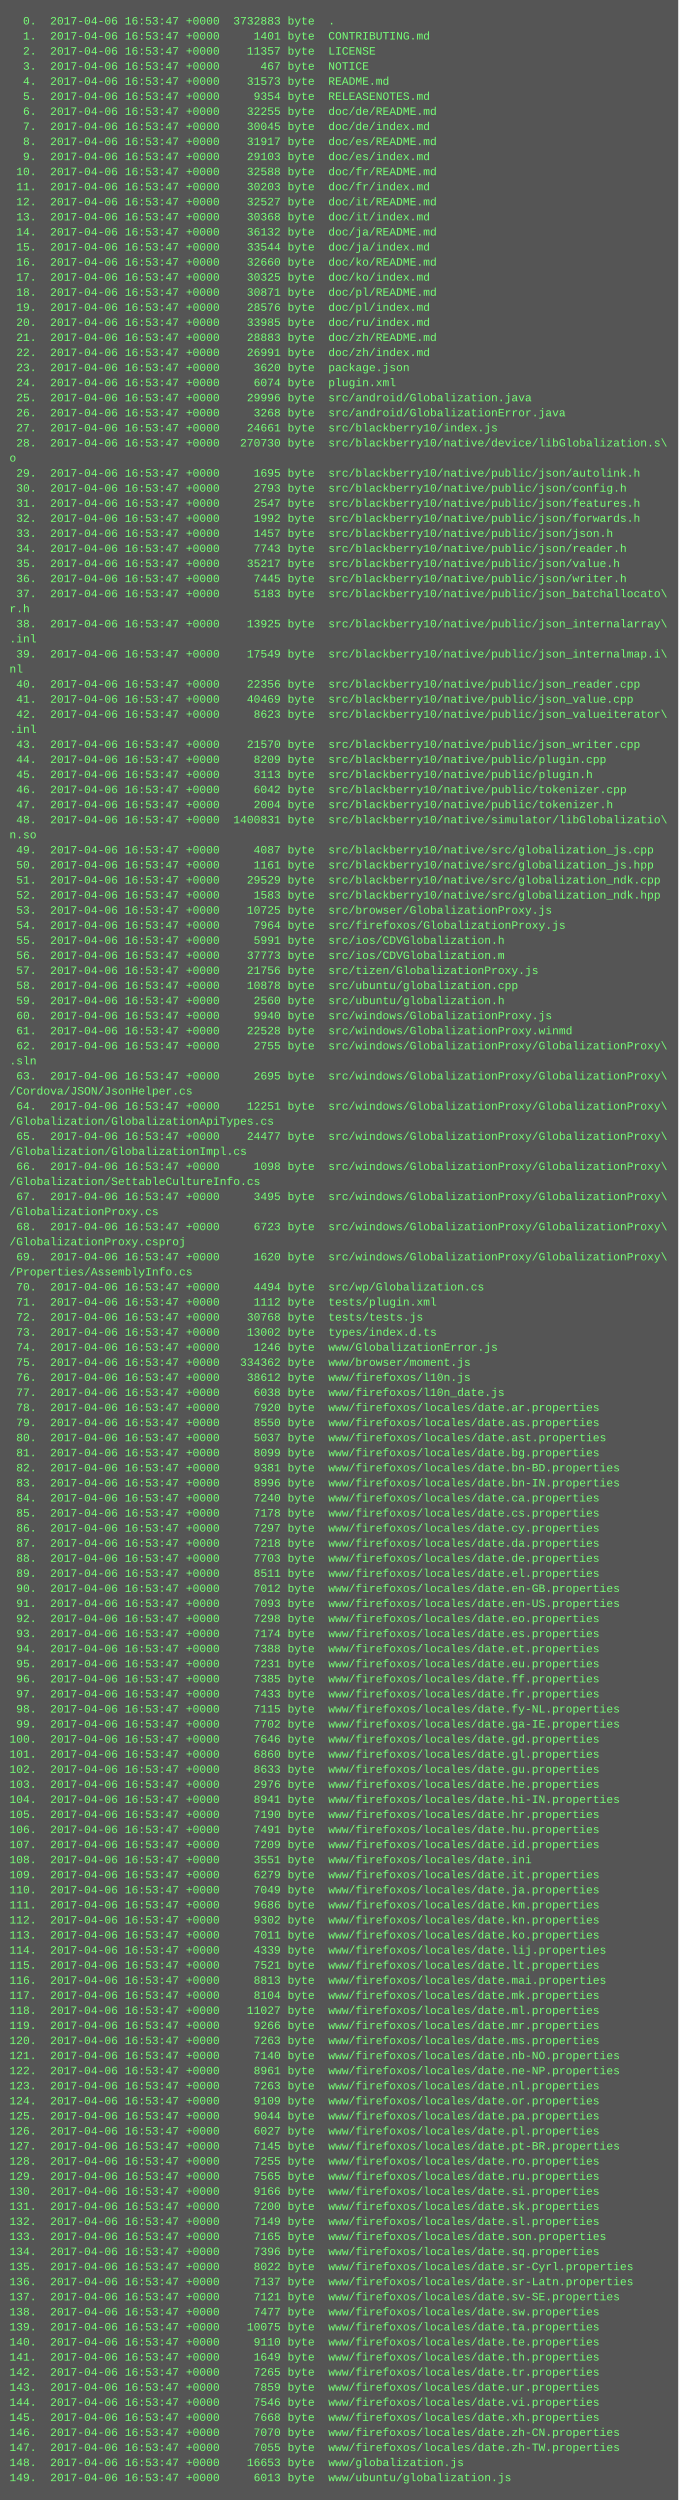
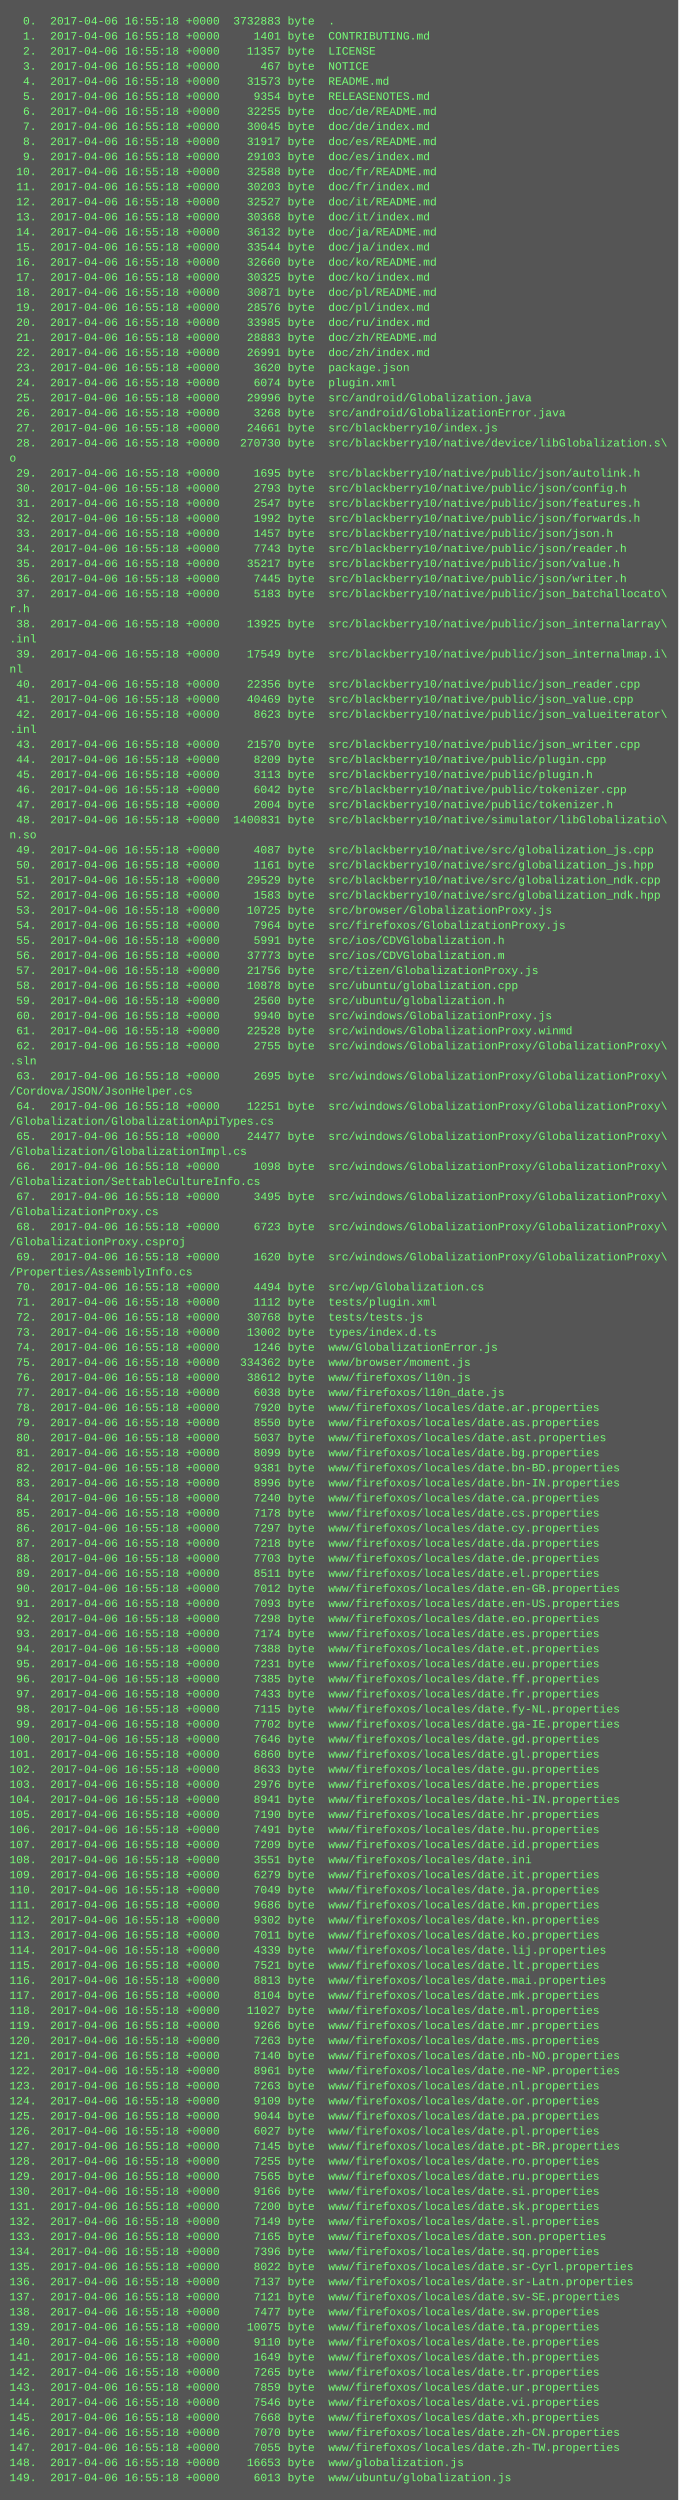
<svg xmlns="http://www.w3.org/2000/svg" height="2654" width="720">
  <rect height="2654" fill="#555" width="720" />
  <text fill="#7f7" font-family="Courier New" font-size="12" xml:space="preserve">
-     <tspan x="10" y="26">  0.  2017-04-06 16:53:47 +0000  3732883 byte  .</tspan>
-     <tspan x="10" y="42">  1.  2017-04-06 16:53:47 +0000     1401 byte  CONTRIBUTING.md</tspan>
-     <tspan x="10" y="58">  2.  2017-04-06 16:53:47 +0000    11357 byte  LICENSE</tspan>
-     <tspan x="10" y="74">  3.  2017-04-06 16:53:47 +0000      467 byte  NOTICE</tspan>
-     <tspan x="10" y="90">  4.  2017-04-06 16:53:47 +0000    31573 byte  README.md</tspan>
-     <tspan x="10" y="106">  5.  2017-04-06 16:53:47 +0000     9354 byte  RELEASENOTES.md</tspan>
-     <tspan x="10" y="122">  6.  2017-04-06 16:53:47 +0000    32255 byte  doc/de/README.md</tspan>
-     <tspan x="10" y="138">  7.  2017-04-06 16:53:47 +0000    30045 byte  doc/de/index.md</tspan>
-     <tspan x="10" y="154">  8.  2017-04-06 16:53:47 +0000    31917 byte  doc/es/README.md</tspan>
-     <tspan x="10" y="170">  9.  2017-04-06 16:53:47 +0000    29103 byte  doc/es/index.md</tspan>
-     <tspan x="10" y="186"> 10.  2017-04-06 16:53:47 +0000    32588 byte  doc/fr/README.md</tspan>
-     <tspan x="10" y="202"> 11.  2017-04-06 16:53:47 +0000    30203 byte  doc/fr/index.md</tspan>
-     <tspan x="10" y="218"> 12.  2017-04-06 16:53:47 +0000    32527 byte  doc/it/README.md</tspan>
-     <tspan x="10" y="234"> 13.  2017-04-06 16:53:47 +0000    30368 byte  doc/it/index.md</tspan>
-     <tspan x="10" y="250"> 14.  2017-04-06 16:53:47 +0000    36132 byte  doc/ja/README.md</tspan>
-     <tspan x="10" y="266"> 15.  2017-04-06 16:53:47 +0000    33544 byte  doc/ja/index.md</tspan>
-     <tspan x="10" y="282"> 16.  2017-04-06 16:53:47 +0000    32660 byte  doc/ko/README.md</tspan>
-     <tspan x="10" y="298"> 17.  2017-04-06 16:53:47 +0000    30325 byte  doc/ko/index.md</tspan>
-     <tspan x="10" y="314"> 18.  2017-04-06 16:53:47 +0000    30871 byte  doc/pl/README.md</tspan>
-     <tspan x="10" y="330"> 19.  2017-04-06 16:53:47 +0000    28576 byte  doc/pl/index.md</tspan>
-     <tspan x="10" y="346"> 20.  2017-04-06 16:53:47 +0000    33985 byte  doc/ru/index.md</tspan>
-     <tspan x="10" y="362"> 21.  2017-04-06 16:53:47 +0000    28883 byte  doc/zh/README.md</tspan>
-     <tspan x="10" y="378"> 22.  2017-04-06 16:53:47 +0000    26991 byte  doc/zh/index.md</tspan>
-     <tspan x="10" y="394"> 23.  2017-04-06 16:53:47 +0000     3620 byte  package.json</tspan>
-     <tspan x="10" y="410"> 24.  2017-04-06 16:53:47 +0000     6074 byte  plugin.xml</tspan>
-     <tspan x="10" y="426"> 25.  2017-04-06 16:53:47 +0000    29996 byte  src/android/Globalization.java</tspan>
-     <tspan x="10" y="442"> 26.  2017-04-06 16:53:47 +0000     3268 byte  src/android/GlobalizationError.java</tspan>
-     <tspan x="10" y="458"> 27.  2017-04-06 16:53:47 +0000    24661 byte  src/blackberry10/index.js</tspan>
-     <tspan x="10" y="474"> 28.  2017-04-06 16:53:47 +0000   270730 byte  src/blackberry10/native/device/libGlobalization.s\</tspan>
+     <tspan x="10" y="26">  0.  2017-04-06 16:55:18 +0000  3732883 byte  .</tspan>
+     <tspan x="10" y="42">  1.  2017-04-06 16:55:18 +0000     1401 byte  CONTRIBUTING.md</tspan>
+     <tspan x="10" y="58">  2.  2017-04-06 16:55:18 +0000    11357 byte  LICENSE</tspan>
+     <tspan x="10" y="74">  3.  2017-04-06 16:55:18 +0000      467 byte  NOTICE</tspan>
+     <tspan x="10" y="90">  4.  2017-04-06 16:55:18 +0000    31573 byte  README.md</tspan>
+     <tspan x="10" y="106">  5.  2017-04-06 16:55:18 +0000     9354 byte  RELEASENOTES.md</tspan>
+     <tspan x="10" y="122">  6.  2017-04-06 16:55:18 +0000    32255 byte  doc/de/README.md</tspan>
+     <tspan x="10" y="138">  7.  2017-04-06 16:55:18 +0000    30045 byte  doc/de/index.md</tspan>
+     <tspan x="10" y="154">  8.  2017-04-06 16:55:18 +0000    31917 byte  doc/es/README.md</tspan>
+     <tspan x="10" y="170">  9.  2017-04-06 16:55:18 +0000    29103 byte  doc/es/index.md</tspan>
+     <tspan x="10" y="186"> 10.  2017-04-06 16:55:18 +0000    32588 byte  doc/fr/README.md</tspan>
+     <tspan x="10" y="202"> 11.  2017-04-06 16:55:18 +0000    30203 byte  doc/fr/index.md</tspan>
+     <tspan x="10" y="218"> 12.  2017-04-06 16:55:18 +0000    32527 byte  doc/it/README.md</tspan>
+     <tspan x="10" y="234"> 13.  2017-04-06 16:55:18 +0000    30368 byte  doc/it/index.md</tspan>
+     <tspan x="10" y="250"> 14.  2017-04-06 16:55:18 +0000    36132 byte  doc/ja/README.md</tspan>
+     <tspan x="10" y="266"> 15.  2017-04-06 16:55:18 +0000    33544 byte  doc/ja/index.md</tspan>
+     <tspan x="10" y="282"> 16.  2017-04-06 16:55:18 +0000    32660 byte  doc/ko/README.md</tspan>
+     <tspan x="10" y="298"> 17.  2017-04-06 16:55:18 +0000    30325 byte  doc/ko/index.md</tspan>
+     <tspan x="10" y="314"> 18.  2017-04-06 16:55:18 +0000    30871 byte  doc/pl/README.md</tspan>
+     <tspan x="10" y="330"> 19.  2017-04-06 16:55:18 +0000    28576 byte  doc/pl/index.md</tspan>
+     <tspan x="10" y="346"> 20.  2017-04-06 16:55:18 +0000    33985 byte  doc/ru/index.md</tspan>
+     <tspan x="10" y="362"> 21.  2017-04-06 16:55:18 +0000    28883 byte  doc/zh/README.md</tspan>
+     <tspan x="10" y="378"> 22.  2017-04-06 16:55:18 +0000    26991 byte  doc/zh/index.md</tspan>
+     <tspan x="10" y="394"> 23.  2017-04-06 16:55:18 +0000     3620 byte  package.json</tspan>
+     <tspan x="10" y="410"> 24.  2017-04-06 16:55:18 +0000     6074 byte  plugin.xml</tspan>
+     <tspan x="10" y="426"> 25.  2017-04-06 16:55:18 +0000    29996 byte  src/android/Globalization.java</tspan>
+     <tspan x="10" y="442"> 26.  2017-04-06 16:55:18 +0000     3268 byte  src/android/GlobalizationError.java</tspan>
+     <tspan x="10" y="458"> 27.  2017-04-06 16:55:18 +0000    24661 byte  src/blackberry10/index.js</tspan>
+     <tspan x="10" y="474"> 28.  2017-04-06 16:55:18 +0000   270730 byte  src/blackberry10/native/device/libGlobalization.s\</tspan>
    <tspan x="10" y="490">o</tspan>
-     <tspan x="10" y="506"> 29.  2017-04-06 16:53:47 +0000     1695 byte  src/blackberry10/native/public/json/autolink.h</tspan>
-     <tspan x="10" y="522"> 30.  2017-04-06 16:53:47 +0000     2793 byte  src/blackberry10/native/public/json/config.h</tspan>
-     <tspan x="10" y="538"> 31.  2017-04-06 16:53:47 +0000     2547 byte  src/blackberry10/native/public/json/features.h</tspan>
-     <tspan x="10" y="554"> 32.  2017-04-06 16:53:47 +0000     1992 byte  src/blackberry10/native/public/json/forwards.h</tspan>
-     <tspan x="10" y="570"> 33.  2017-04-06 16:53:47 +0000     1457 byte  src/blackberry10/native/public/json/json.h</tspan>
-     <tspan x="10" y="586"> 34.  2017-04-06 16:53:47 +0000     7743 byte  src/blackberry10/native/public/json/reader.h</tspan>
-     <tspan x="10" y="602"> 35.  2017-04-06 16:53:47 +0000    35217 byte  src/blackberry10/native/public/json/value.h</tspan>
-     <tspan x="10" y="618"> 36.  2017-04-06 16:53:47 +0000     7445 byte  src/blackberry10/native/public/json/writer.h</tspan>
-     <tspan x="10" y="634"> 37.  2017-04-06 16:53:47 +0000     5183 byte  src/blackberry10/native/public/json_batchallocato\</tspan>
+     <tspan x="10" y="506"> 29.  2017-04-06 16:55:18 +0000     1695 byte  src/blackberry10/native/public/json/autolink.h</tspan>
+     <tspan x="10" y="522"> 30.  2017-04-06 16:55:18 +0000     2793 byte  src/blackberry10/native/public/json/config.h</tspan>
+     <tspan x="10" y="538"> 31.  2017-04-06 16:55:18 +0000     2547 byte  src/blackberry10/native/public/json/features.h</tspan>
+     <tspan x="10" y="554"> 32.  2017-04-06 16:55:18 +0000     1992 byte  src/blackberry10/native/public/json/forwards.h</tspan>
+     <tspan x="10" y="570"> 33.  2017-04-06 16:55:18 +0000     1457 byte  src/blackberry10/native/public/json/json.h</tspan>
+     <tspan x="10" y="586"> 34.  2017-04-06 16:55:18 +0000     7743 byte  src/blackberry10/native/public/json/reader.h</tspan>
+     <tspan x="10" y="602"> 35.  2017-04-06 16:55:18 +0000    35217 byte  src/blackberry10/native/public/json/value.h</tspan>
+     <tspan x="10" y="618"> 36.  2017-04-06 16:55:18 +0000     7445 byte  src/blackberry10/native/public/json/writer.h</tspan>
+     <tspan x="10" y="634"> 37.  2017-04-06 16:55:18 +0000     5183 byte  src/blackberry10/native/public/json_batchallocato\</tspan>
    <tspan x="10" y="650">r.h</tspan>
-     <tspan x="10" y="666"> 38.  2017-04-06 16:53:47 +0000    13925 byte  src/blackberry10/native/public/json_internalarray\</tspan>
+     <tspan x="10" y="666"> 38.  2017-04-06 16:55:18 +0000    13925 byte  src/blackberry10/native/public/json_internalarray\</tspan>
    <tspan x="10" y="682">.inl</tspan>
-     <tspan x="10" y="698"> 39.  2017-04-06 16:53:47 +0000    17549 byte  src/blackberry10/native/public/json_internalmap.i\</tspan>
+     <tspan x="10" y="698"> 39.  2017-04-06 16:55:18 +0000    17549 byte  src/blackberry10/native/public/json_internalmap.i\</tspan>
    <tspan x="10" y="714">nl</tspan>
-     <tspan x="10" y="730"> 40.  2017-04-06 16:53:47 +0000    22356 byte  src/blackberry10/native/public/json_reader.cpp</tspan>
-     <tspan x="10" y="746"> 41.  2017-04-06 16:53:47 +0000    40469 byte  src/blackberry10/native/public/json_value.cpp</tspan>
-     <tspan x="10" y="762"> 42.  2017-04-06 16:53:47 +0000     8623 byte  src/blackberry10/native/public/json_valueiterator\</tspan>
+     <tspan x="10" y="730"> 40.  2017-04-06 16:55:18 +0000    22356 byte  src/blackberry10/native/public/json_reader.cpp</tspan>
+     <tspan x="10" y="746"> 41.  2017-04-06 16:55:18 +0000    40469 byte  src/blackberry10/native/public/json_value.cpp</tspan>
+     <tspan x="10" y="762"> 42.  2017-04-06 16:55:18 +0000     8623 byte  src/blackberry10/native/public/json_valueiterator\</tspan>
    <tspan x="10" y="778">.inl</tspan>
-     <tspan x="10" y="794"> 43.  2017-04-06 16:53:47 +0000    21570 byte  src/blackberry10/native/public/json_writer.cpp</tspan>
-     <tspan x="10" y="810"> 44.  2017-04-06 16:53:47 +0000     8209 byte  src/blackberry10/native/public/plugin.cpp</tspan>
-     <tspan x="10" y="826"> 45.  2017-04-06 16:53:47 +0000     3113 byte  src/blackberry10/native/public/plugin.h</tspan>
-     <tspan x="10" y="842"> 46.  2017-04-06 16:53:47 +0000     6042 byte  src/blackberry10/native/public/tokenizer.cpp</tspan>
-     <tspan x="10" y="858"> 47.  2017-04-06 16:53:47 +0000     2004 byte  src/blackberry10/native/public/tokenizer.h</tspan>
-     <tspan x="10" y="874"> 48.  2017-04-06 16:53:47 +0000  1400831 byte  src/blackberry10/native/simulator/libGlobalizatio\</tspan>
+     <tspan x="10" y="794"> 43.  2017-04-06 16:55:18 +0000    21570 byte  src/blackberry10/native/public/json_writer.cpp</tspan>
+     <tspan x="10" y="810"> 44.  2017-04-06 16:55:18 +0000     8209 byte  src/blackberry10/native/public/plugin.cpp</tspan>
+     <tspan x="10" y="826"> 45.  2017-04-06 16:55:18 +0000     3113 byte  src/blackberry10/native/public/plugin.h</tspan>
+     <tspan x="10" y="842"> 46.  2017-04-06 16:55:18 +0000     6042 byte  src/blackberry10/native/public/tokenizer.cpp</tspan>
+     <tspan x="10" y="858"> 47.  2017-04-06 16:55:18 +0000     2004 byte  src/blackberry10/native/public/tokenizer.h</tspan>
+     <tspan x="10" y="874"> 48.  2017-04-06 16:55:18 +0000  1400831 byte  src/blackberry10/native/simulator/libGlobalizatio\</tspan>
    <tspan x="10" y="890">n.so</tspan>
-     <tspan x="10" y="906"> 49.  2017-04-06 16:53:47 +0000     4087 byte  src/blackberry10/native/src/globalization_js.cpp</tspan>
-     <tspan x="10" y="922"> 50.  2017-04-06 16:53:47 +0000     1161 byte  src/blackberry10/native/src/globalization_js.hpp</tspan>
-     <tspan x="10" y="938"> 51.  2017-04-06 16:53:47 +0000    29529 byte  src/blackberry10/native/src/globalization_ndk.cpp</tspan>
-     <tspan x="10" y="954"> 52.  2017-04-06 16:53:47 +0000     1583 byte  src/blackberry10/native/src/globalization_ndk.hpp</tspan>
-     <tspan x="10" y="970"> 53.  2017-04-06 16:53:47 +0000    10725 byte  src/browser/GlobalizationProxy.js</tspan>
-     <tspan x="10" y="986"> 54.  2017-04-06 16:53:47 +0000     7964 byte  src/firefoxos/GlobalizationProxy.js</tspan>
-     <tspan x="10" y="1002"> 55.  2017-04-06 16:53:47 +0000     5991 byte  src/ios/CDVGlobalization.h</tspan>
-     <tspan x="10" y="1018"> 56.  2017-04-06 16:53:47 +0000    37773 byte  src/ios/CDVGlobalization.m</tspan>
-     <tspan x="10" y="1034"> 57.  2017-04-06 16:53:47 +0000    21756 byte  src/tizen/GlobalizationProxy.js</tspan>
-     <tspan x="10" y="1050"> 58.  2017-04-06 16:53:47 +0000    10878 byte  src/ubuntu/globalization.cpp</tspan>
-     <tspan x="10" y="1066"> 59.  2017-04-06 16:53:47 +0000     2560 byte  src/ubuntu/globalization.h</tspan>
-     <tspan x="10" y="1082"> 60.  2017-04-06 16:53:47 +0000     9940 byte  src/windows/GlobalizationProxy.js</tspan>
-     <tspan x="10" y="1098"> 61.  2017-04-06 16:53:47 +0000    22528 byte  src/windows/GlobalizationProxy.winmd</tspan>
-     <tspan x="10" y="1114"> 62.  2017-04-06 16:53:47 +0000     2755 byte  src/windows/GlobalizationProxy/GlobalizationProxy\</tspan>
+     <tspan x="10" y="906"> 49.  2017-04-06 16:55:18 +0000     4087 byte  src/blackberry10/native/src/globalization_js.cpp</tspan>
+     <tspan x="10" y="922"> 50.  2017-04-06 16:55:18 +0000     1161 byte  src/blackberry10/native/src/globalization_js.hpp</tspan>
+     <tspan x="10" y="938"> 51.  2017-04-06 16:55:18 +0000    29529 byte  src/blackberry10/native/src/globalization_ndk.cpp</tspan>
+     <tspan x="10" y="954"> 52.  2017-04-06 16:55:18 +0000     1583 byte  src/blackberry10/native/src/globalization_ndk.hpp</tspan>
+     <tspan x="10" y="970"> 53.  2017-04-06 16:55:18 +0000    10725 byte  src/browser/GlobalizationProxy.js</tspan>
+     <tspan x="10" y="986"> 54.  2017-04-06 16:55:18 +0000     7964 byte  src/firefoxos/GlobalizationProxy.js</tspan>
+     <tspan x="10" y="1002"> 55.  2017-04-06 16:55:18 +0000     5991 byte  src/ios/CDVGlobalization.h</tspan>
+     <tspan x="10" y="1018"> 56.  2017-04-06 16:55:18 +0000    37773 byte  src/ios/CDVGlobalization.m</tspan>
+     <tspan x="10" y="1034"> 57.  2017-04-06 16:55:18 +0000    21756 byte  src/tizen/GlobalizationProxy.js</tspan>
+     <tspan x="10" y="1050"> 58.  2017-04-06 16:55:18 +0000    10878 byte  src/ubuntu/globalization.cpp</tspan>
+     <tspan x="10" y="1066"> 59.  2017-04-06 16:55:18 +0000     2560 byte  src/ubuntu/globalization.h</tspan>
+     <tspan x="10" y="1082"> 60.  2017-04-06 16:55:18 +0000     9940 byte  src/windows/GlobalizationProxy.js</tspan>
+     <tspan x="10" y="1098"> 61.  2017-04-06 16:55:18 +0000    22528 byte  src/windows/GlobalizationProxy.winmd</tspan>
+     <tspan x="10" y="1114"> 62.  2017-04-06 16:55:18 +0000     2755 byte  src/windows/GlobalizationProxy/GlobalizationProxy\</tspan>
    <tspan x="10" y="1130">.sln</tspan>
-     <tspan x="10" y="1146"> 63.  2017-04-06 16:53:47 +0000     2695 byte  src/windows/GlobalizationProxy/GlobalizationProxy\</tspan>
+     <tspan x="10" y="1146"> 63.  2017-04-06 16:55:18 +0000     2695 byte  src/windows/GlobalizationProxy/GlobalizationProxy\</tspan>
    <tspan x="10" y="1162">/Cordova/JSON/JsonHelper.cs</tspan>
-     <tspan x="10" y="1178"> 64.  2017-04-06 16:53:47 +0000    12251 byte  src/windows/GlobalizationProxy/GlobalizationProxy\</tspan>
+     <tspan x="10" y="1178"> 64.  2017-04-06 16:55:18 +0000    12251 byte  src/windows/GlobalizationProxy/GlobalizationProxy\</tspan>
    <tspan x="10" y="1194">/Globalization/GlobalizationApiTypes.cs</tspan>
-     <tspan x="10" y="1210"> 65.  2017-04-06 16:53:47 +0000    24477 byte  src/windows/GlobalizationProxy/GlobalizationProxy\</tspan>
+     <tspan x="10" y="1210"> 65.  2017-04-06 16:55:18 +0000    24477 byte  src/windows/GlobalizationProxy/GlobalizationProxy\</tspan>
    <tspan x="10" y="1226">/Globalization/GlobalizationImpl.cs</tspan>
-     <tspan x="10" y="1242"> 66.  2017-04-06 16:53:47 +0000     1098 byte  src/windows/GlobalizationProxy/GlobalizationProxy\</tspan>
+     <tspan x="10" y="1242"> 66.  2017-04-06 16:55:18 +0000     1098 byte  src/windows/GlobalizationProxy/GlobalizationProxy\</tspan>
    <tspan x="10" y="1258">/Globalization/SettableCultureInfo.cs</tspan>
-     <tspan x="10" y="1274"> 67.  2017-04-06 16:53:47 +0000     3495 byte  src/windows/GlobalizationProxy/GlobalizationProxy\</tspan>
+     <tspan x="10" y="1274"> 67.  2017-04-06 16:55:18 +0000     3495 byte  src/windows/GlobalizationProxy/GlobalizationProxy\</tspan>
    <tspan x="10" y="1290">/GlobalizationProxy.cs</tspan>
-     <tspan x="10" y="1306"> 68.  2017-04-06 16:53:47 +0000     6723 byte  src/windows/GlobalizationProxy/GlobalizationProxy\</tspan>
+     <tspan x="10" y="1306"> 68.  2017-04-06 16:55:18 +0000     6723 byte  src/windows/GlobalizationProxy/GlobalizationProxy\</tspan>
    <tspan x="10" y="1322">/GlobalizationProxy.csproj</tspan>
-     <tspan x="10" y="1338"> 69.  2017-04-06 16:53:47 +0000     1620 byte  src/windows/GlobalizationProxy/GlobalizationProxy\</tspan>
+     <tspan x="10" y="1338"> 69.  2017-04-06 16:55:18 +0000     1620 byte  src/windows/GlobalizationProxy/GlobalizationProxy\</tspan>
    <tspan x="10" y="1354">/Properties/AssemblyInfo.cs</tspan>
-     <tspan x="10" y="1370"> 70.  2017-04-06 16:53:47 +0000     4494 byte  src/wp/Globalization.cs</tspan>
-     <tspan x="10" y="1386"> 71.  2017-04-06 16:53:47 +0000     1112 byte  tests/plugin.xml</tspan>
-     <tspan x="10" y="1402"> 72.  2017-04-06 16:53:47 +0000    30768 byte  tests/tests.js</tspan>
-     <tspan x="10" y="1418"> 73.  2017-04-06 16:53:47 +0000    13002 byte  types/index.d.ts</tspan>
-     <tspan x="10" y="1434"> 74.  2017-04-06 16:53:47 +0000     1246 byte  www/GlobalizationError.js</tspan>
-     <tspan x="10" y="1450"> 75.  2017-04-06 16:53:47 +0000   334362 byte  www/browser/moment.js</tspan>
-     <tspan x="10" y="1466"> 76.  2017-04-06 16:53:47 +0000    38612 byte  www/firefoxos/l10n.js</tspan>
-     <tspan x="10" y="1482"> 77.  2017-04-06 16:53:47 +0000     6038 byte  www/firefoxos/l10n_date.js</tspan>
-     <tspan x="10" y="1498"> 78.  2017-04-06 16:53:47 +0000     7920 byte  www/firefoxos/locales/date.ar.properties</tspan>
-     <tspan x="10" y="1514"> 79.  2017-04-06 16:53:47 +0000     8550 byte  www/firefoxos/locales/date.as.properties</tspan>
-     <tspan x="10" y="1530"> 80.  2017-04-06 16:53:47 +0000     5037 byte  www/firefoxos/locales/date.ast.properties</tspan>
-     <tspan x="10" y="1546"> 81.  2017-04-06 16:53:47 +0000     8099 byte  www/firefoxos/locales/date.bg.properties</tspan>
-     <tspan x="10" y="1562"> 82.  2017-04-06 16:53:47 +0000     9381 byte  www/firefoxos/locales/date.bn-BD.properties</tspan>
-     <tspan x="10" y="1578"> 83.  2017-04-06 16:53:47 +0000     8996 byte  www/firefoxos/locales/date.bn-IN.properties</tspan>
-     <tspan x="10" y="1594"> 84.  2017-04-06 16:53:47 +0000     7240 byte  www/firefoxos/locales/date.ca.properties</tspan>
-     <tspan x="10" y="1610"> 85.  2017-04-06 16:53:47 +0000     7178 byte  www/firefoxos/locales/date.cs.properties</tspan>
-     <tspan x="10" y="1626"> 86.  2017-04-06 16:53:47 +0000     7297 byte  www/firefoxos/locales/date.cy.properties</tspan>
-     <tspan x="10" y="1642"> 87.  2017-04-06 16:53:47 +0000     7218 byte  www/firefoxos/locales/date.da.properties</tspan>
-     <tspan x="10" y="1658"> 88.  2017-04-06 16:53:47 +0000     7703 byte  www/firefoxos/locales/date.de.properties</tspan>
-     <tspan x="10" y="1674"> 89.  2017-04-06 16:53:47 +0000     8511 byte  www/firefoxos/locales/date.el.properties</tspan>
-     <tspan x="10" y="1690"> 90.  2017-04-06 16:53:47 +0000     7012 byte  www/firefoxos/locales/date.en-GB.properties</tspan>
-     <tspan x="10" y="1706"> 91.  2017-04-06 16:53:47 +0000     7093 byte  www/firefoxos/locales/date.en-US.properties</tspan>
-     <tspan x="10" y="1722"> 92.  2017-04-06 16:53:47 +0000     7298 byte  www/firefoxos/locales/date.eo.properties</tspan>
-     <tspan x="10" y="1738"> 93.  2017-04-06 16:53:47 +0000     7174 byte  www/firefoxos/locales/date.es.properties</tspan>
-     <tspan x="10" y="1754"> 94.  2017-04-06 16:53:47 +0000     7388 byte  www/firefoxos/locales/date.et.properties</tspan>
-     <tspan x="10" y="1770"> 95.  2017-04-06 16:53:47 +0000     7231 byte  www/firefoxos/locales/date.eu.properties</tspan>
-     <tspan x="10" y="1786"> 96.  2017-04-06 16:53:47 +0000     7385 byte  www/firefoxos/locales/date.ff.properties</tspan>
-     <tspan x="10" y="1802"> 97.  2017-04-06 16:53:47 +0000     7433 byte  www/firefoxos/locales/date.fr.properties</tspan>
-     <tspan x="10" y="1818"> 98.  2017-04-06 16:53:47 +0000     7115 byte  www/firefoxos/locales/date.fy-NL.properties</tspan>
-     <tspan x="10" y="1834"> 99.  2017-04-06 16:53:47 +0000     7702 byte  www/firefoxos/locales/date.ga-IE.properties</tspan>
-     <tspan x="10" y="1850">100.  2017-04-06 16:53:47 +0000     7646 byte  www/firefoxos/locales/date.gd.properties</tspan>
-     <tspan x="10" y="1866">101.  2017-04-06 16:53:47 +0000     6860 byte  www/firefoxos/locales/date.gl.properties</tspan>
-     <tspan x="10" y="1882">102.  2017-04-06 16:53:47 +0000     8633 byte  www/firefoxos/locales/date.gu.properties</tspan>
-     <tspan x="10" y="1898">103.  2017-04-06 16:53:47 +0000     2976 byte  www/firefoxos/locales/date.he.properties</tspan>
-     <tspan x="10" y="1914">104.  2017-04-06 16:53:47 +0000     8941 byte  www/firefoxos/locales/date.hi-IN.properties</tspan>
-     <tspan x="10" y="1930">105.  2017-04-06 16:53:47 +0000     7190 byte  www/firefoxos/locales/date.hr.properties</tspan>
-     <tspan x="10" y="1946">106.  2017-04-06 16:53:47 +0000     7491 byte  www/firefoxos/locales/date.hu.properties</tspan>
-     <tspan x="10" y="1962">107.  2017-04-06 16:53:47 +0000     7209 byte  www/firefoxos/locales/date.id.properties</tspan>
-     <tspan x="10" y="1978">108.  2017-04-06 16:53:47 +0000     3551 byte  www/firefoxos/locales/date.ini</tspan>
-     <tspan x="10" y="1994">109.  2017-04-06 16:53:47 +0000     6279 byte  www/firefoxos/locales/date.it.properties</tspan>
-     <tspan x="10" y="2010">110.  2017-04-06 16:53:47 +0000     7049 byte  www/firefoxos/locales/date.ja.properties</tspan>
-     <tspan x="10" y="2026">111.  2017-04-06 16:53:47 +0000     9686 byte  www/firefoxos/locales/date.km.properties</tspan>
-     <tspan x="10" y="2042">112.  2017-04-06 16:53:47 +0000     9302 byte  www/firefoxos/locales/date.kn.properties</tspan>
-     <tspan x="10" y="2058">113.  2017-04-06 16:53:47 +0000     7011 byte  www/firefoxos/locales/date.ko.properties</tspan>
-     <tspan x="10" y="2074">114.  2017-04-06 16:53:47 +0000     4339 byte  www/firefoxos/locales/date.lij.properties</tspan>
-     <tspan x="10" y="2090">115.  2017-04-06 16:53:47 +0000     7521 byte  www/firefoxos/locales/date.lt.properties</tspan>
-     <tspan x="10" y="2106">116.  2017-04-06 16:53:47 +0000     8813 byte  www/firefoxos/locales/date.mai.properties</tspan>
-     <tspan x="10" y="2122">117.  2017-04-06 16:53:47 +0000     8104 byte  www/firefoxos/locales/date.mk.properties</tspan>
-     <tspan x="10" y="2138">118.  2017-04-06 16:53:47 +0000    11027 byte  www/firefoxos/locales/date.ml.properties</tspan>
-     <tspan x="10" y="2154">119.  2017-04-06 16:53:47 +0000     9266 byte  www/firefoxos/locales/date.mr.properties</tspan>
-     <tspan x="10" y="2170">120.  2017-04-06 16:53:47 +0000     7263 byte  www/firefoxos/locales/date.ms.properties</tspan>
-     <tspan x="10" y="2186">121.  2017-04-06 16:53:47 +0000     7140 byte  www/firefoxos/locales/date.nb-NO.properties</tspan>
-     <tspan x="10" y="2202">122.  2017-04-06 16:53:47 +0000     8961 byte  www/firefoxos/locales/date.ne-NP.properties</tspan>
-     <tspan x="10" y="2218">123.  2017-04-06 16:53:47 +0000     7263 byte  www/firefoxos/locales/date.nl.properties</tspan>
-     <tspan x="10" y="2234">124.  2017-04-06 16:53:47 +0000     9109 byte  www/firefoxos/locales/date.or.properties</tspan>
-     <tspan x="10" y="2250">125.  2017-04-06 16:53:47 +0000     9044 byte  www/firefoxos/locales/date.pa.properties</tspan>
-     <tspan x="10" y="2266">126.  2017-04-06 16:53:47 +0000     6027 byte  www/firefoxos/locales/date.pl.properties</tspan>
-     <tspan x="10" y="2282">127.  2017-04-06 16:53:47 +0000     7145 byte  www/firefoxos/locales/date.pt-BR.properties</tspan>
-     <tspan x="10" y="2298">128.  2017-04-06 16:53:47 +0000     7255 byte  www/firefoxos/locales/date.ro.properties</tspan>
-     <tspan x="10" y="2314">129.  2017-04-06 16:53:47 +0000     7565 byte  www/firefoxos/locales/date.ru.properties</tspan>
-     <tspan x="10" y="2330">130.  2017-04-06 16:53:47 +0000     9166 byte  www/firefoxos/locales/date.si.properties</tspan>
-     <tspan x="10" y="2346">131.  2017-04-06 16:53:47 +0000     7200 byte  www/firefoxos/locales/date.sk.properties</tspan>
-     <tspan x="10" y="2362">132.  2017-04-06 16:53:47 +0000     7149 byte  www/firefoxos/locales/date.sl.properties</tspan>
-     <tspan x="10" y="2378">133.  2017-04-06 16:53:47 +0000     7165 byte  www/firefoxos/locales/date.son.properties</tspan>
-     <tspan x="10" y="2394">134.  2017-04-06 16:53:47 +0000     7396 byte  www/firefoxos/locales/date.sq.properties</tspan>
-     <tspan x="10" y="2410">135.  2017-04-06 16:53:47 +0000     8022 byte  www/firefoxos/locales/date.sr-Cyrl.properties</tspan>
-     <tspan x="10" y="2426">136.  2017-04-06 16:53:47 +0000     7137 byte  www/firefoxos/locales/date.sr-Latn.properties</tspan>
-     <tspan x="10" y="2442">137.  2017-04-06 16:53:47 +0000     7121 byte  www/firefoxos/locales/date.sv-SE.properties</tspan>
-     <tspan x="10" y="2458">138.  2017-04-06 16:53:47 +0000     7477 byte  www/firefoxos/locales/date.sw.properties</tspan>
-     <tspan x="10" y="2474">139.  2017-04-06 16:53:47 +0000    10075 byte  www/firefoxos/locales/date.ta.properties</tspan>
-     <tspan x="10" y="2490">140.  2017-04-06 16:53:47 +0000     9110 byte  www/firefoxos/locales/date.te.properties</tspan>
-     <tspan x="10" y="2506">141.  2017-04-06 16:53:47 +0000     1649 byte  www/firefoxos/locales/date.th.properties</tspan>
-     <tspan x="10" y="2522">142.  2017-04-06 16:53:47 +0000     7265 byte  www/firefoxos/locales/date.tr.properties</tspan>
-     <tspan x="10" y="2538">143.  2017-04-06 16:53:47 +0000     7859 byte  www/firefoxos/locales/date.ur.properties</tspan>
-     <tspan x="10" y="2554">144.  2017-04-06 16:53:47 +0000     7546 byte  www/firefoxos/locales/date.vi.properties</tspan>
-     <tspan x="10" y="2570">145.  2017-04-06 16:53:47 +0000     7668 byte  www/firefoxos/locales/date.xh.properties</tspan>
-     <tspan x="10" y="2586">146.  2017-04-06 16:53:47 +0000     7070 byte  www/firefoxos/locales/date.zh-CN.properties</tspan>
-     <tspan x="10" y="2602">147.  2017-04-06 16:53:47 +0000     7055 byte  www/firefoxos/locales/date.zh-TW.properties</tspan>
-     <tspan x="10" y="2618">148.  2017-04-06 16:53:47 +0000    16653 byte  www/globalization.js</tspan>
-     <tspan x="10" y="2634">149.  2017-04-06 16:53:47 +0000     6013 byte  www/ubuntu/globalization.js</tspan>
+     <tspan x="10" y="1370"> 70.  2017-04-06 16:55:18 +0000     4494 byte  src/wp/Globalization.cs</tspan>
+     <tspan x="10" y="1386"> 71.  2017-04-06 16:55:18 +0000     1112 byte  tests/plugin.xml</tspan>
+     <tspan x="10" y="1402"> 72.  2017-04-06 16:55:18 +0000    30768 byte  tests/tests.js</tspan>
+     <tspan x="10" y="1418"> 73.  2017-04-06 16:55:18 +0000    13002 byte  types/index.d.ts</tspan>
+     <tspan x="10" y="1434"> 74.  2017-04-06 16:55:18 +0000     1246 byte  www/GlobalizationError.js</tspan>
+     <tspan x="10" y="1450"> 75.  2017-04-06 16:55:18 +0000   334362 byte  www/browser/moment.js</tspan>
+     <tspan x="10" y="1466"> 76.  2017-04-06 16:55:18 +0000    38612 byte  www/firefoxos/l10n.js</tspan>
+     <tspan x="10" y="1482"> 77.  2017-04-06 16:55:18 +0000     6038 byte  www/firefoxos/l10n_date.js</tspan>
+     <tspan x="10" y="1498"> 78.  2017-04-06 16:55:18 +0000     7920 byte  www/firefoxos/locales/date.ar.properties</tspan>
+     <tspan x="10" y="1514"> 79.  2017-04-06 16:55:18 +0000     8550 byte  www/firefoxos/locales/date.as.properties</tspan>
+     <tspan x="10" y="1530"> 80.  2017-04-06 16:55:18 +0000     5037 byte  www/firefoxos/locales/date.ast.properties</tspan>
+     <tspan x="10" y="1546"> 81.  2017-04-06 16:55:18 +0000     8099 byte  www/firefoxos/locales/date.bg.properties</tspan>
+     <tspan x="10" y="1562"> 82.  2017-04-06 16:55:18 +0000     9381 byte  www/firefoxos/locales/date.bn-BD.properties</tspan>
+     <tspan x="10" y="1578"> 83.  2017-04-06 16:55:18 +0000     8996 byte  www/firefoxos/locales/date.bn-IN.properties</tspan>
+     <tspan x="10" y="1594"> 84.  2017-04-06 16:55:18 +0000     7240 byte  www/firefoxos/locales/date.ca.properties</tspan>
+     <tspan x="10" y="1610"> 85.  2017-04-06 16:55:18 +0000     7178 byte  www/firefoxos/locales/date.cs.properties</tspan>
+     <tspan x="10" y="1626"> 86.  2017-04-06 16:55:18 +0000     7297 byte  www/firefoxos/locales/date.cy.properties</tspan>
+     <tspan x="10" y="1642"> 87.  2017-04-06 16:55:18 +0000     7218 byte  www/firefoxos/locales/date.da.properties</tspan>
+     <tspan x="10" y="1658"> 88.  2017-04-06 16:55:18 +0000     7703 byte  www/firefoxos/locales/date.de.properties</tspan>
+     <tspan x="10" y="1674"> 89.  2017-04-06 16:55:18 +0000     8511 byte  www/firefoxos/locales/date.el.properties</tspan>
+     <tspan x="10" y="1690"> 90.  2017-04-06 16:55:18 +0000     7012 byte  www/firefoxos/locales/date.en-GB.properties</tspan>
+     <tspan x="10" y="1706"> 91.  2017-04-06 16:55:18 +0000     7093 byte  www/firefoxos/locales/date.en-US.properties</tspan>
+     <tspan x="10" y="1722"> 92.  2017-04-06 16:55:18 +0000     7298 byte  www/firefoxos/locales/date.eo.properties</tspan>
+     <tspan x="10" y="1738"> 93.  2017-04-06 16:55:18 +0000     7174 byte  www/firefoxos/locales/date.es.properties</tspan>
+     <tspan x="10" y="1754"> 94.  2017-04-06 16:55:18 +0000     7388 byte  www/firefoxos/locales/date.et.properties</tspan>
+     <tspan x="10" y="1770"> 95.  2017-04-06 16:55:18 +0000     7231 byte  www/firefoxos/locales/date.eu.properties</tspan>
+     <tspan x="10" y="1786"> 96.  2017-04-06 16:55:18 +0000     7385 byte  www/firefoxos/locales/date.ff.properties</tspan>
+     <tspan x="10" y="1802"> 97.  2017-04-06 16:55:18 +0000     7433 byte  www/firefoxos/locales/date.fr.properties</tspan>
+     <tspan x="10" y="1818"> 98.  2017-04-06 16:55:18 +0000     7115 byte  www/firefoxos/locales/date.fy-NL.properties</tspan>
+     <tspan x="10" y="1834"> 99.  2017-04-06 16:55:18 +0000     7702 byte  www/firefoxos/locales/date.ga-IE.properties</tspan>
+     <tspan x="10" y="1850">100.  2017-04-06 16:55:18 +0000     7646 byte  www/firefoxos/locales/date.gd.properties</tspan>
+     <tspan x="10" y="1866">101.  2017-04-06 16:55:18 +0000     6860 byte  www/firefoxos/locales/date.gl.properties</tspan>
+     <tspan x="10" y="1882">102.  2017-04-06 16:55:18 +0000     8633 byte  www/firefoxos/locales/date.gu.properties</tspan>
+     <tspan x="10" y="1898">103.  2017-04-06 16:55:18 +0000     2976 byte  www/firefoxos/locales/date.he.properties</tspan>
+     <tspan x="10" y="1914">104.  2017-04-06 16:55:18 +0000     8941 byte  www/firefoxos/locales/date.hi-IN.properties</tspan>
+     <tspan x="10" y="1930">105.  2017-04-06 16:55:18 +0000     7190 byte  www/firefoxos/locales/date.hr.properties</tspan>
+     <tspan x="10" y="1946">106.  2017-04-06 16:55:18 +0000     7491 byte  www/firefoxos/locales/date.hu.properties</tspan>
+     <tspan x="10" y="1962">107.  2017-04-06 16:55:18 +0000     7209 byte  www/firefoxos/locales/date.id.properties</tspan>
+     <tspan x="10" y="1978">108.  2017-04-06 16:55:18 +0000     3551 byte  www/firefoxos/locales/date.ini</tspan>
+     <tspan x="10" y="1994">109.  2017-04-06 16:55:18 +0000     6279 byte  www/firefoxos/locales/date.it.properties</tspan>
+     <tspan x="10" y="2010">110.  2017-04-06 16:55:18 +0000     7049 byte  www/firefoxos/locales/date.ja.properties</tspan>
+     <tspan x="10" y="2026">111.  2017-04-06 16:55:18 +0000     9686 byte  www/firefoxos/locales/date.km.properties</tspan>
+     <tspan x="10" y="2042">112.  2017-04-06 16:55:18 +0000     9302 byte  www/firefoxos/locales/date.kn.properties</tspan>
+     <tspan x="10" y="2058">113.  2017-04-06 16:55:18 +0000     7011 byte  www/firefoxos/locales/date.ko.properties</tspan>
+     <tspan x="10" y="2074">114.  2017-04-06 16:55:18 +0000     4339 byte  www/firefoxos/locales/date.lij.properties</tspan>
+     <tspan x="10" y="2090">115.  2017-04-06 16:55:18 +0000     7521 byte  www/firefoxos/locales/date.lt.properties</tspan>
+     <tspan x="10" y="2106">116.  2017-04-06 16:55:18 +0000     8813 byte  www/firefoxos/locales/date.mai.properties</tspan>
+     <tspan x="10" y="2122">117.  2017-04-06 16:55:18 +0000     8104 byte  www/firefoxos/locales/date.mk.properties</tspan>
+     <tspan x="10" y="2138">118.  2017-04-06 16:55:18 +0000    11027 byte  www/firefoxos/locales/date.ml.properties</tspan>
+     <tspan x="10" y="2154">119.  2017-04-06 16:55:18 +0000     9266 byte  www/firefoxos/locales/date.mr.properties</tspan>
+     <tspan x="10" y="2170">120.  2017-04-06 16:55:18 +0000     7263 byte  www/firefoxos/locales/date.ms.properties</tspan>
+     <tspan x="10" y="2186">121.  2017-04-06 16:55:18 +0000     7140 byte  www/firefoxos/locales/date.nb-NO.properties</tspan>
+     <tspan x="10" y="2202">122.  2017-04-06 16:55:18 +0000     8961 byte  www/firefoxos/locales/date.ne-NP.properties</tspan>
+     <tspan x="10" y="2218">123.  2017-04-06 16:55:18 +0000     7263 byte  www/firefoxos/locales/date.nl.properties</tspan>
+     <tspan x="10" y="2234">124.  2017-04-06 16:55:18 +0000     9109 byte  www/firefoxos/locales/date.or.properties</tspan>
+     <tspan x="10" y="2250">125.  2017-04-06 16:55:18 +0000     9044 byte  www/firefoxos/locales/date.pa.properties</tspan>
+     <tspan x="10" y="2266">126.  2017-04-06 16:55:18 +0000     6027 byte  www/firefoxos/locales/date.pl.properties</tspan>
+     <tspan x="10" y="2282">127.  2017-04-06 16:55:18 +0000     7145 byte  www/firefoxos/locales/date.pt-BR.properties</tspan>
+     <tspan x="10" y="2298">128.  2017-04-06 16:55:18 +0000     7255 byte  www/firefoxos/locales/date.ro.properties</tspan>
+     <tspan x="10" y="2314">129.  2017-04-06 16:55:18 +0000     7565 byte  www/firefoxos/locales/date.ru.properties</tspan>
+     <tspan x="10" y="2330">130.  2017-04-06 16:55:18 +0000     9166 byte  www/firefoxos/locales/date.si.properties</tspan>
+     <tspan x="10" y="2346">131.  2017-04-06 16:55:18 +0000     7200 byte  www/firefoxos/locales/date.sk.properties</tspan>
+     <tspan x="10" y="2362">132.  2017-04-06 16:55:18 +0000     7149 byte  www/firefoxos/locales/date.sl.properties</tspan>
+     <tspan x="10" y="2378">133.  2017-04-06 16:55:18 +0000     7165 byte  www/firefoxos/locales/date.son.properties</tspan>
+     <tspan x="10" y="2394">134.  2017-04-06 16:55:18 +0000     7396 byte  www/firefoxos/locales/date.sq.properties</tspan>
+     <tspan x="10" y="2410">135.  2017-04-06 16:55:18 +0000     8022 byte  www/firefoxos/locales/date.sr-Cyrl.properties</tspan>
+     <tspan x="10" y="2426">136.  2017-04-06 16:55:18 +0000     7137 byte  www/firefoxos/locales/date.sr-Latn.properties</tspan>
+     <tspan x="10" y="2442">137.  2017-04-06 16:55:18 +0000     7121 byte  www/firefoxos/locales/date.sv-SE.properties</tspan>
+     <tspan x="10" y="2458">138.  2017-04-06 16:55:18 +0000     7477 byte  www/firefoxos/locales/date.sw.properties</tspan>
+     <tspan x="10" y="2474">139.  2017-04-06 16:55:18 +0000    10075 byte  www/firefoxos/locales/date.ta.properties</tspan>
+     <tspan x="10" y="2490">140.  2017-04-06 16:55:18 +0000     9110 byte  www/firefoxos/locales/date.te.properties</tspan>
+     <tspan x="10" y="2506">141.  2017-04-06 16:55:18 +0000     1649 byte  www/firefoxos/locales/date.th.properties</tspan>
+     <tspan x="10" y="2522">142.  2017-04-06 16:55:18 +0000     7265 byte  www/firefoxos/locales/date.tr.properties</tspan>
+     <tspan x="10" y="2538">143.  2017-04-06 16:55:18 +0000     7859 byte  www/firefoxos/locales/date.ur.properties</tspan>
+     <tspan x="10" y="2554">144.  2017-04-06 16:55:18 +0000     7546 byte  www/firefoxos/locales/date.vi.properties</tspan>
+     <tspan x="10" y="2570">145.  2017-04-06 16:55:18 +0000     7668 byte  www/firefoxos/locales/date.xh.properties</tspan>
+     <tspan x="10" y="2586">146.  2017-04-06 16:55:18 +0000     7070 byte  www/firefoxos/locales/date.zh-CN.properties</tspan>
+     <tspan x="10" y="2602">147.  2017-04-06 16:55:18 +0000     7055 byte  www/firefoxos/locales/date.zh-TW.properties</tspan>
+     <tspan x="10" y="2618">148.  2017-04-06 16:55:18 +0000    16653 byte  www/globalization.js</tspan>
+     <tspan x="10" y="2634">149.  2017-04-06 16:55:18 +0000     6013 byte  www/ubuntu/globalization.js</tspan>
  </text>
</svg>
